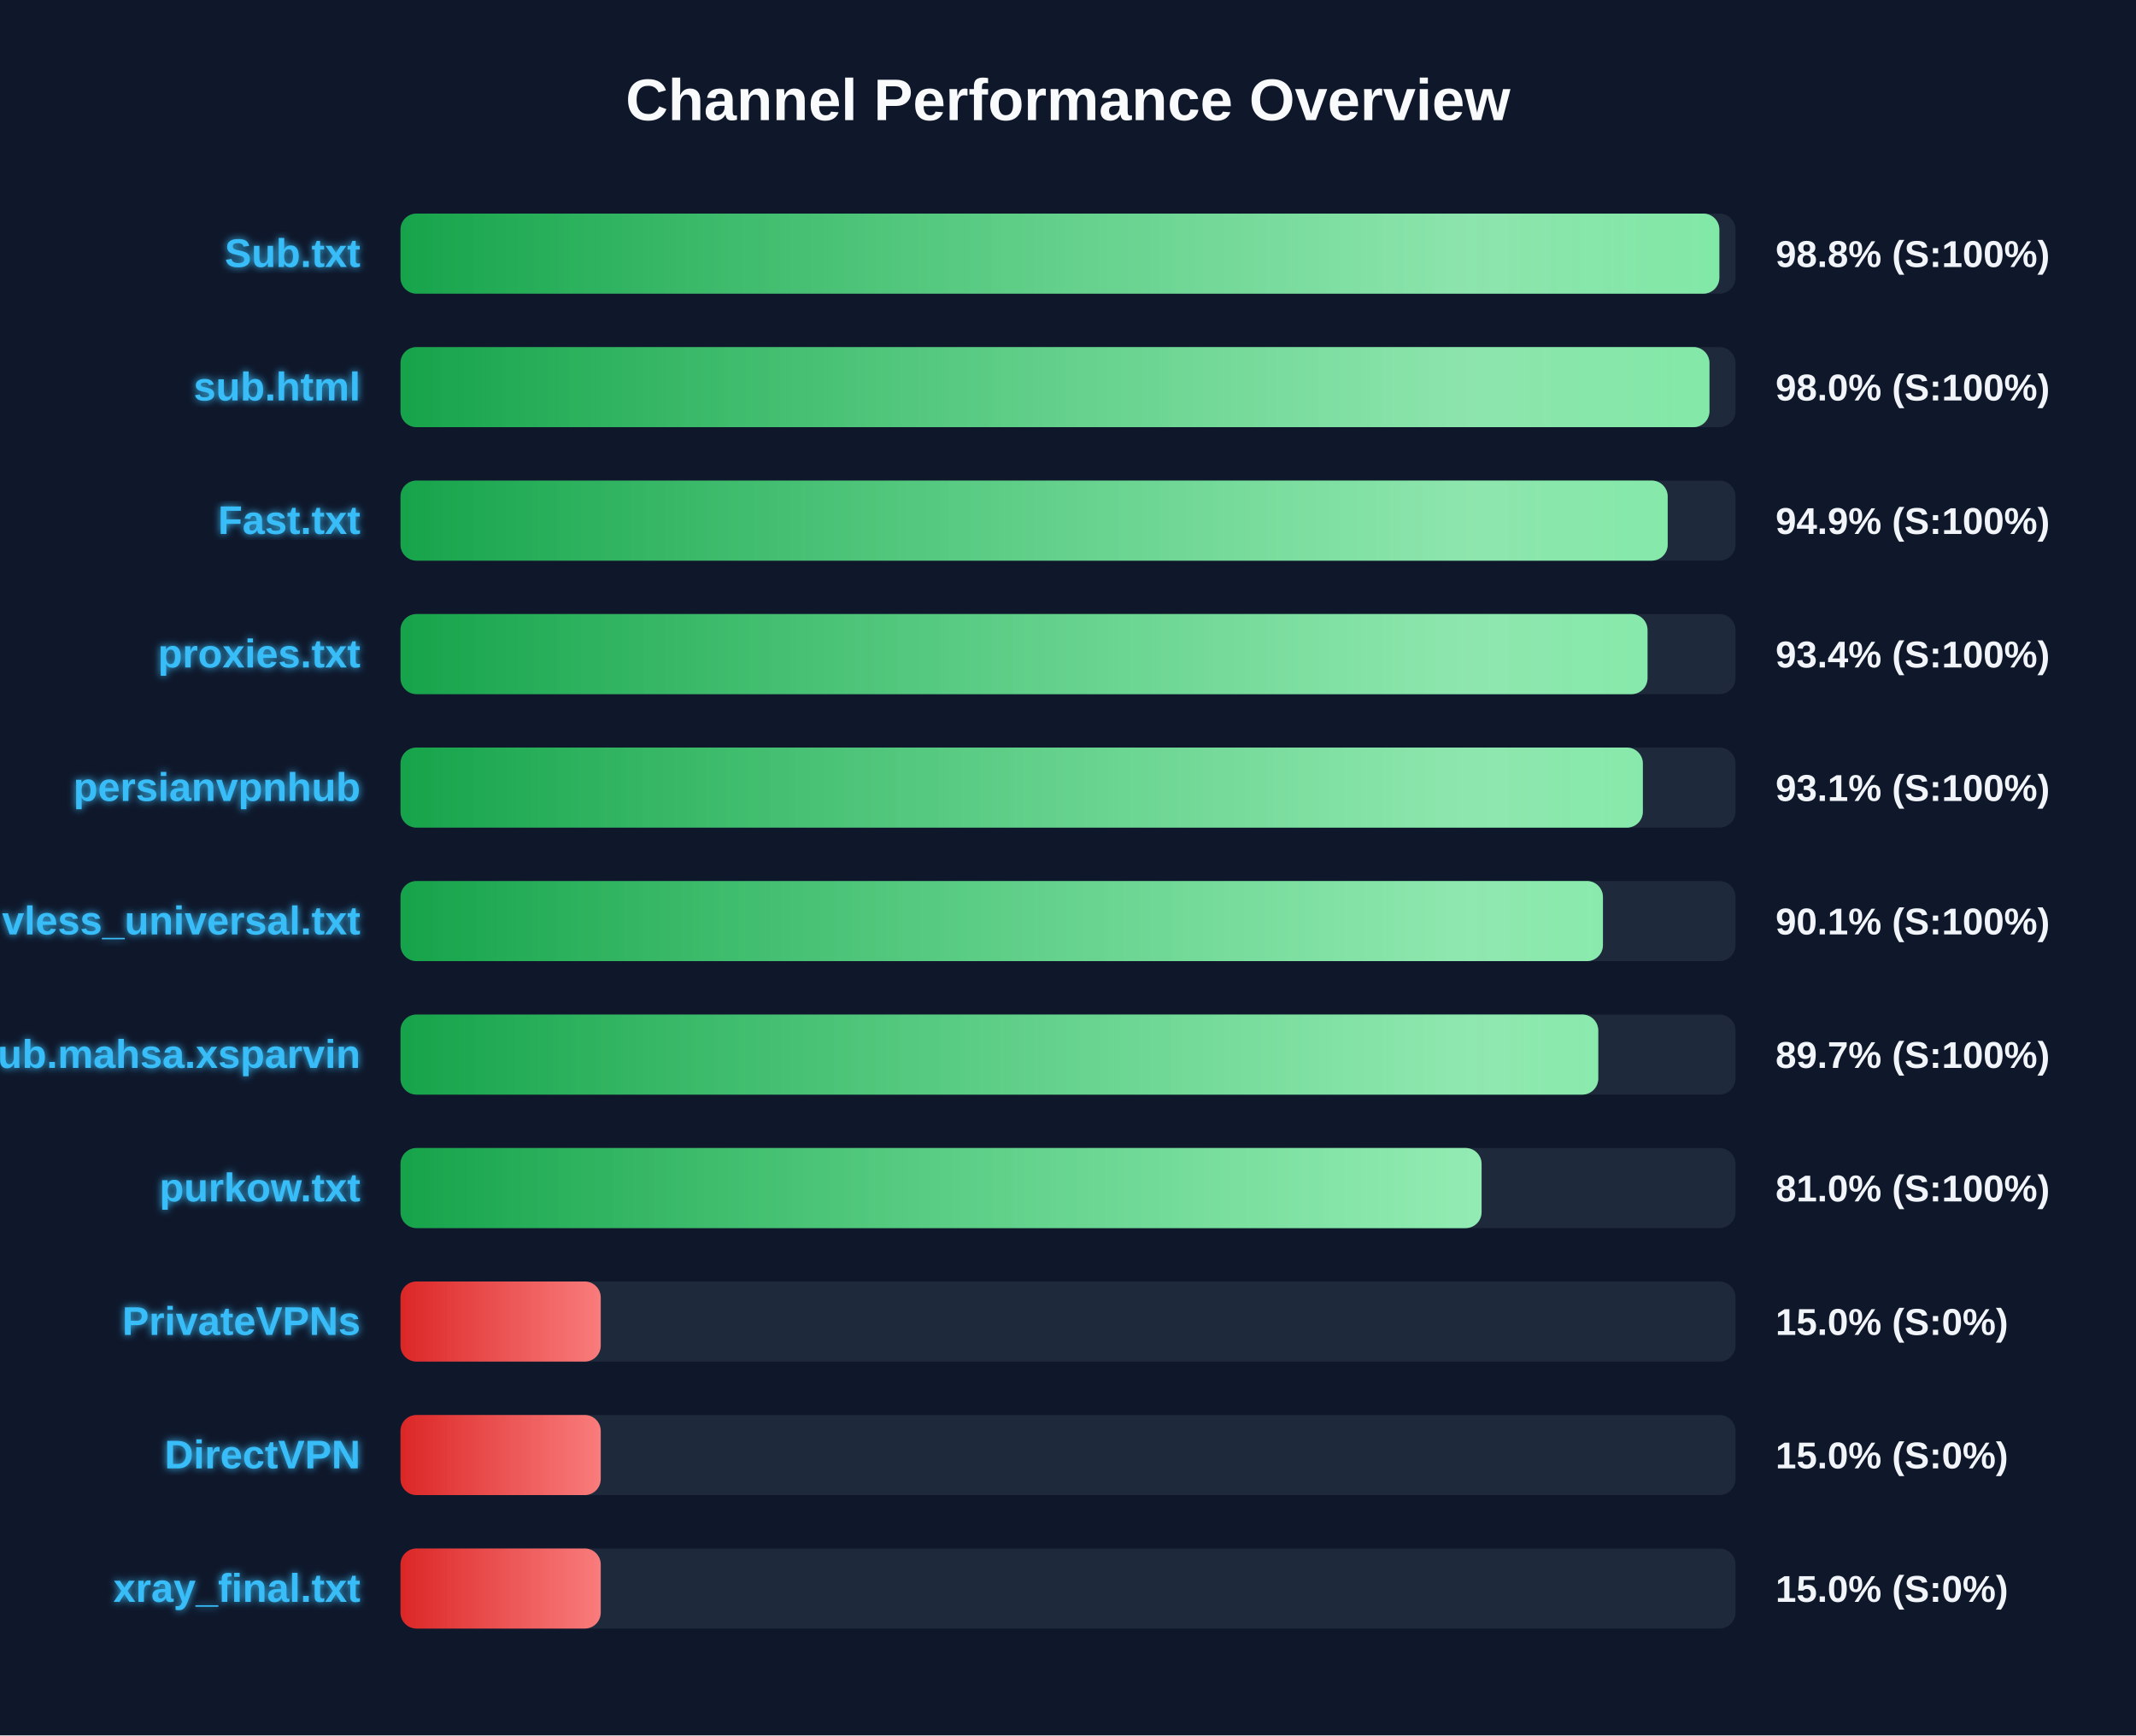
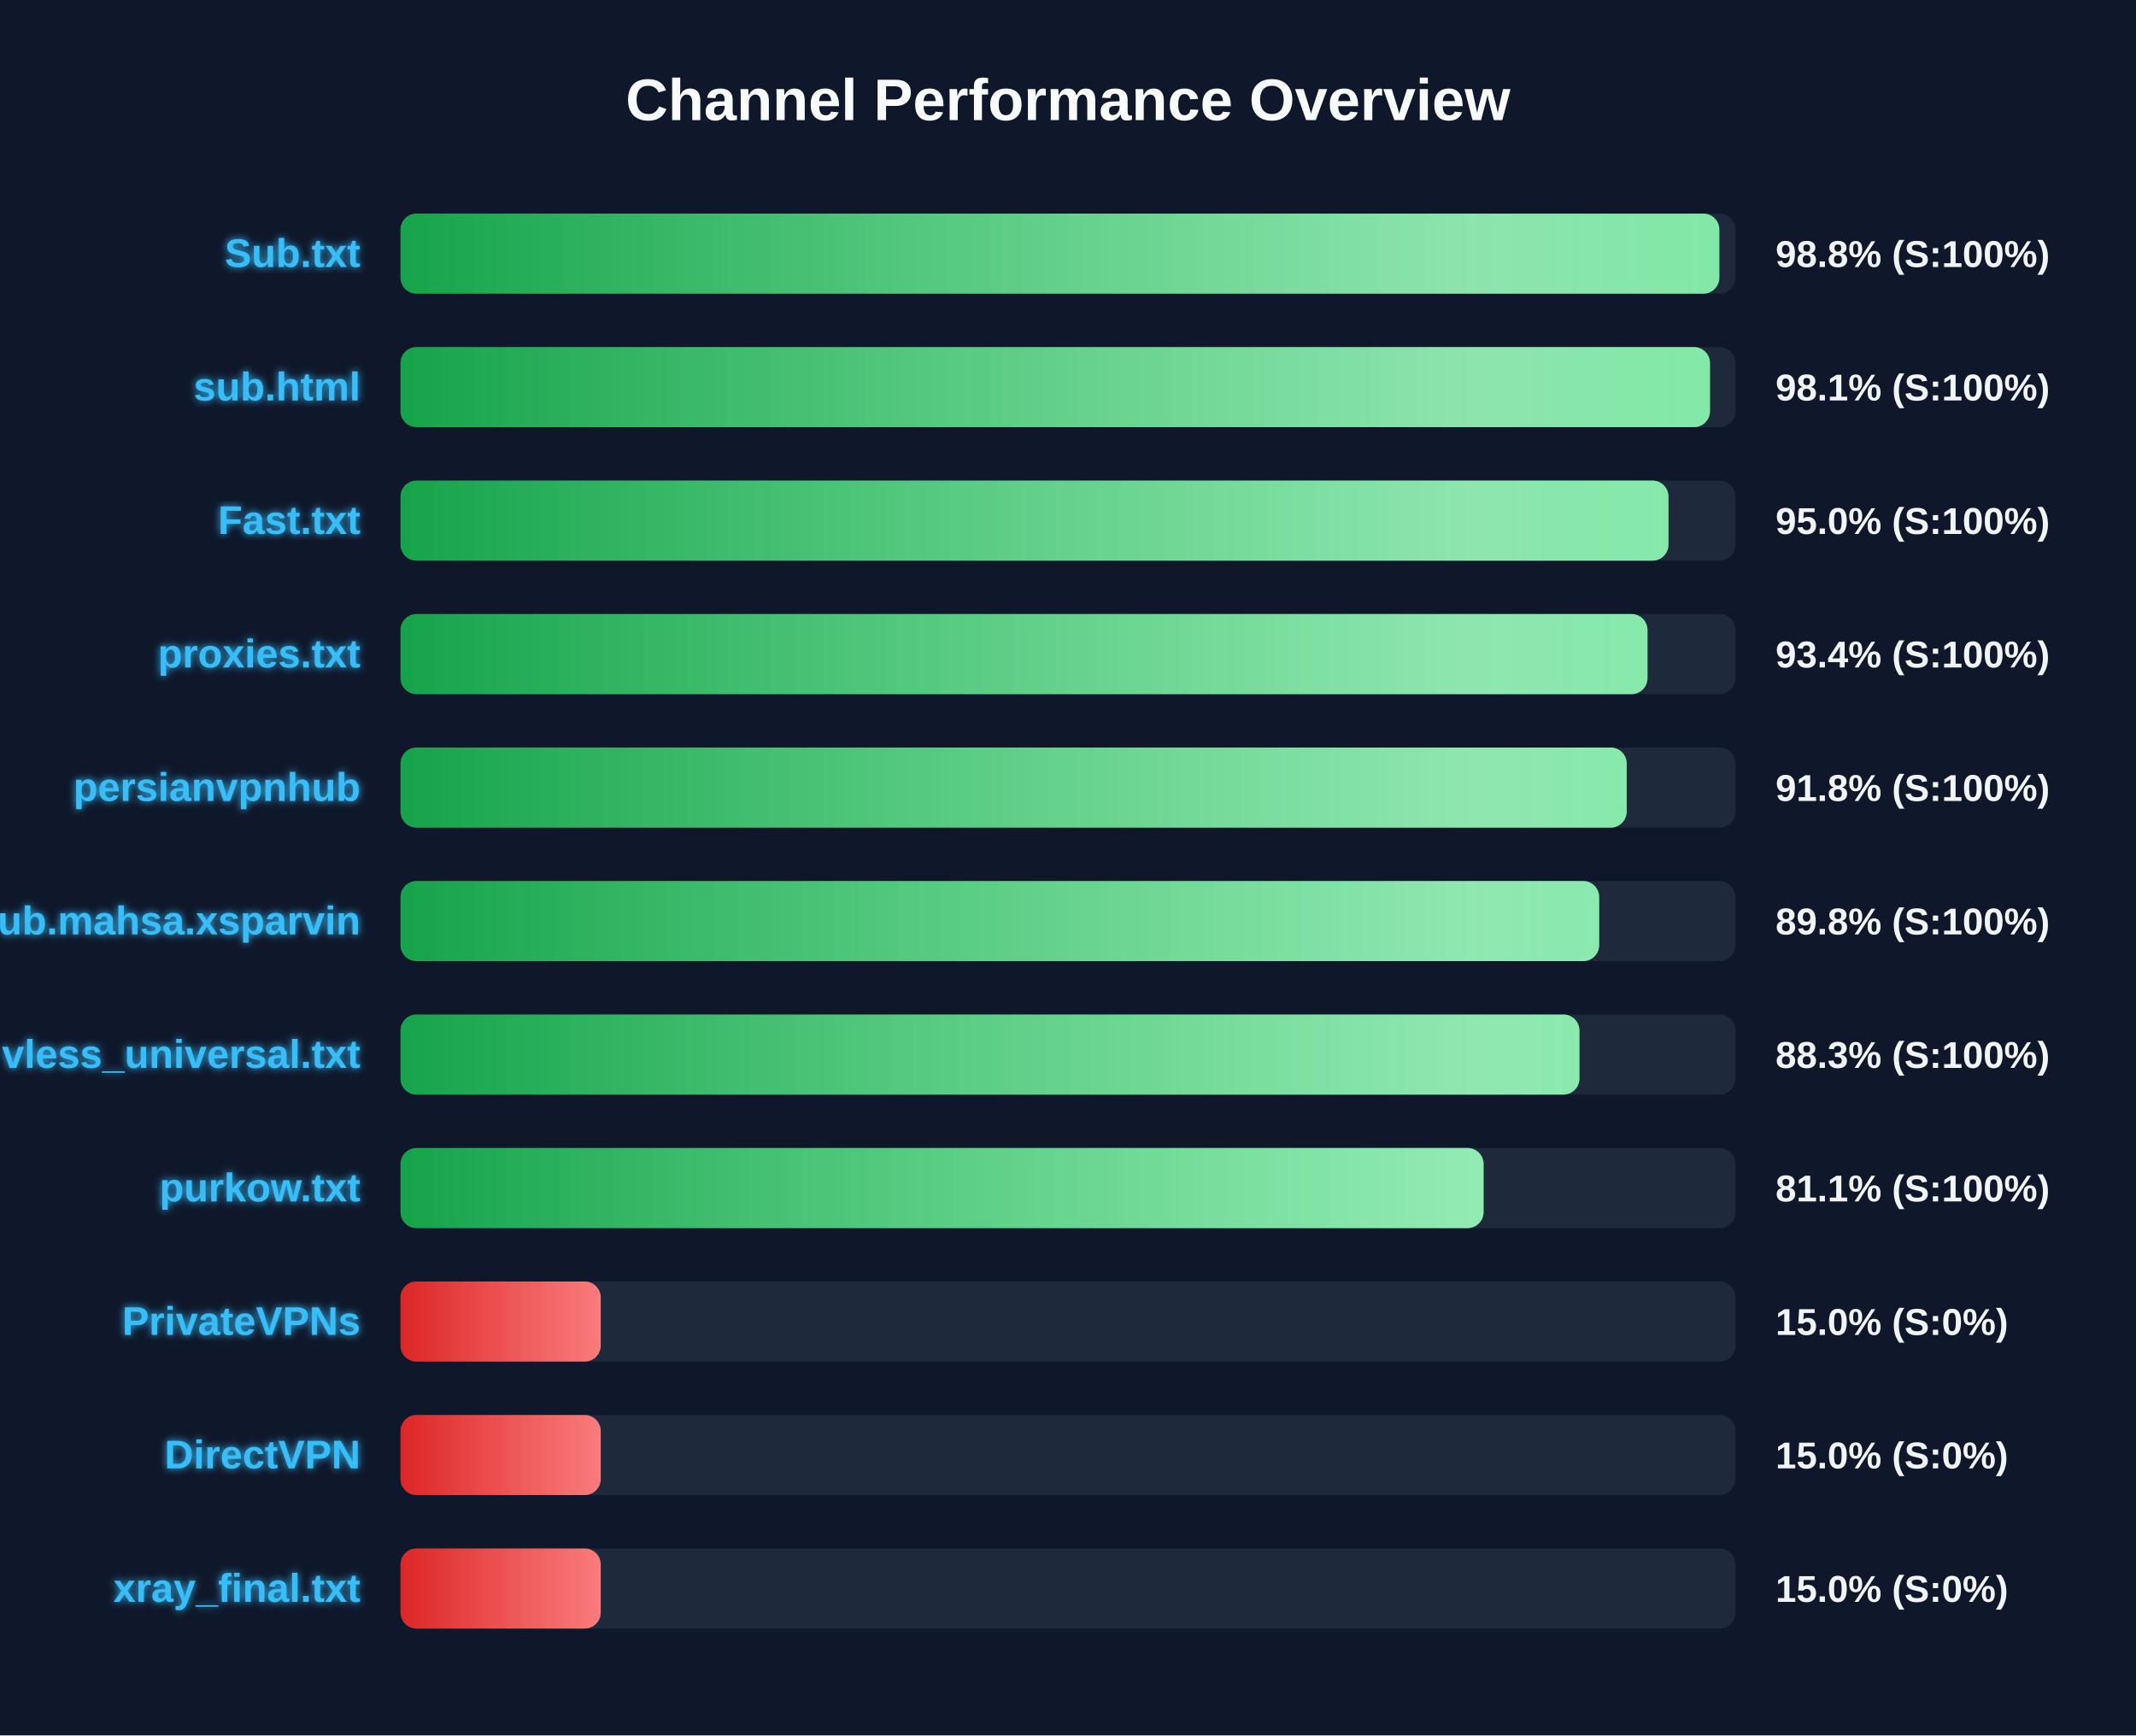
<svg xmlns="http://www.w3.org/2000/svg" width="800" height="650" version="1.1">
  <defs>
    <linearGradient id="grad-green" x1="0%" y1="0%" x2="100%" y2="0%">
      <stop offset="0%" stop-color="#16a34a" />
      <stop offset="100%" stop-color="#4ade80" />
    </linearGradient>
    <linearGradient id="grad-yellow" x1="0%" y1="0%" x2="100%" y2="0%">
      <stop offset="0%" stop-color="#ca8a04" />
      <stop offset="100%" stop-color="#fde047" />
    </linearGradient>
    <linearGradient id="grad-red" x1="0%" y1="0%" x2="100%" y2="0%">
      <stop offset="0%" stop-color="#dc2626" />
      <stop offset="100%" stop-color="#f87171" />
    </linearGradient>
    <linearGradient id="shimmer" x1="0%" y1="0%" x2="100%" y2="0%">
      <stop offset="0%" stop-color="rgba(255,255,255,0)" />
      <stop offset="50%" stop-color="rgba(255,255,255,0.4)" />
      <stop offset="100%" stop-color="rgba(255,255,255,0)" />
    </linearGradient>
    <filter id="glow" x="-20%" y="-20%" width="140%" height="140%">
      <feGaussianBlur stdDeviation="1.5" result="blur" />
      <feComposite in="SourceGraphic" in2="blur" operator="over" />
    </filter>
  </defs>
  <style>
        .bg-rect { fill: #0f172a; }
        .title { font: bold 22px 'Segoe UI', Arial, sans-serif; fill: #f8fafc; }
        .row { font: bold 15px 'Segoe UI', Arial, sans-serif; fill: #38bdf8; filter: url(#glow); }
        .score { font: bold 14px 'Segoe UI', Arial, sans-serif; fill: #f1f5f9; }
        @keyframes shimmer-anim {
            0% { transform: translateX(-100%); }
            100% { transform: translateX(200%); }
        }
        .shimmer-rect {
            animation: shimmer-anim 2.5s infinite linear;
        }
    </style>
  <rect width="100%" height="100%" class="bg-rect" />
  <text x="400" y="45" text-anchor="middle" class="title">Channel Performance Overview</text>
  <rect x="150" y="80" width="500" height="30" fill="#1e293b" rx="6" />
  <clipPath id="clip-0">
    <rect x="150" y="80" width="493.95" height="30" rx="6" />
  </clipPath>
  <rect x="150" y="80" width="493.95" height="30" fill="url(#grad-green)" rx="6" />
  <g clip-path="url(#clip-0)">
    <rect x="150" y="80" width="100%" height="30" fill="url(#shimmer)" class="shimmer-rect" />
  </g>
  <text x="135" y="100" text-anchor="end" class="row">Sub.txt</text>
  <text x="665" y="100" text-anchor="start" class="score">98.8% (S:100%)</text>
  <rect x="150" y="130" width="500" height="30" fill="#1e293b" rx="6" />
  <clipPath id="clip-1">
-     <rect x="150" y="130" width="490.25" height="30" rx="6" />
+     <rect x="150" y="130" width="490.45" height="30" rx="6" />
  </clipPath>
-   <rect x="150" y="130" width="490.25" height="30" fill="url(#grad-green)" rx="6" />
+   <rect x="150" y="130" width="490.45" height="30" fill="url(#grad-green)" rx="6" />
  <g clip-path="url(#clip-1)">
    <rect x="150" y="130" width="100%" height="30" fill="url(#shimmer)" class="shimmer-rect" />
  </g>
  <text x="135" y="150" text-anchor="end" class="row">sub.html</text>
-   <text x="665" y="150" text-anchor="start" class="score">98.0% (S:100%)</text>
+   <text x="665" y="150" text-anchor="start" class="score">98.1% (S:100%)</text>
  <rect x="150" y="180" width="500" height="30" fill="#1e293b" rx="6" />
  <clipPath id="clip-2">
-     <rect x="150" y="180" width="474.6" height="30" rx="6" />
+     <rect x="150" y="180" width="474.9" height="30" rx="6" />
  </clipPath>
-   <rect x="150" y="180" width="474.6" height="30" fill="url(#grad-green)" rx="6" />
+   <rect x="150" y="180" width="474.9" height="30" fill="url(#grad-green)" rx="6" />
  <g clip-path="url(#clip-2)">
    <rect x="150" y="180" width="100%" height="30" fill="url(#shimmer)" class="shimmer-rect" />
  </g>
  <text x="135" y="200" text-anchor="end" class="row">Fast.txt</text>
-   <text x="665" y="200" text-anchor="start" class="score">94.9% (S:100%)</text>
+   <text x="665" y="200" text-anchor="start" class="score">95.0% (S:100%)</text>
  <rect x="150" y="230" width="500" height="30" fill="#1e293b" rx="6" />
  <clipPath id="clip-3">
    <rect x="150" y="230" width="467.05" height="30" rx="6" />
  </clipPath>
  <rect x="150" y="230" width="467.05" height="30" fill="url(#grad-green)" rx="6" />
  <g clip-path="url(#clip-3)">
    <rect x="150" y="230" width="100%" height="30" fill="url(#shimmer)" class="shimmer-rect" />
  </g>
  <text x="135" y="250" text-anchor="end" class="row">proxies.txt</text>
  <text x="665" y="250" text-anchor="start" class="score">93.4% (S:100%)</text>
  <rect x="150" y="280" width="500" height="30" fill="#1e293b" rx="6" />
  <clipPath id="clip-4">
-     <rect x="150" y="280" width="465.3" height="30" rx="6" />
+     <rect x="150" y="280" width="459.25" height="30" rx="6" />
  </clipPath>
-   <rect x="150" y="280" width="465.3" height="30" fill="url(#grad-green)" rx="6" />
+   <rect x="150" y="280" width="459.25" height="30" fill="url(#grad-green)" rx="6" />
  <g clip-path="url(#clip-4)">
    <rect x="150" y="280" width="100%" height="30" fill="url(#shimmer)" class="shimmer-rect" />
  </g>
  <text x="135" y="300" text-anchor="end" class="row">persianvpnhub</text>
-   <text x="665" y="300" text-anchor="start" class="score">93.1% (S:100%)</text>
+   <text x="665" y="300" text-anchor="start" class="score">91.8% (S:100%)</text>
  <rect x="150" y="330" width="500" height="30" fill="#1e293b" rx="6" />
  <clipPath id="clip-5">
-     <rect x="150" y="330" width="450.35" height="30" rx="6" />
+     <rect x="150" y="330" width="448.95" height="30" rx="6" />
  </clipPath>
-   <rect x="150" y="330" width="450.35" height="30" fill="url(#grad-green)" rx="6" />
+   <rect x="150" y="330" width="448.95" height="30" fill="url(#grad-green)" rx="6" />
  <g clip-path="url(#clip-5)">
    <rect x="150" y="330" width="100%" height="30" fill="url(#shimmer)" class="shimmer-rect" />
  </g>
-   <text x="135" y="350" text-anchor="end" class="row">vless_universal.txt</text>
-   <text x="665" y="350" text-anchor="start" class="score">90.1% (S:100%)</text>
+   <text x="135" y="350" text-anchor="end" class="row">Sub.mahsa.xsparvin</text>
+   <text x="665" y="350" text-anchor="start" class="score">89.8% (S:100%)</text>
  <rect x="150" y="380" width="500" height="30" fill="#1e293b" rx="6" />
  <clipPath id="clip-6">
-     <rect x="150" y="380" width="448.6" height="30" rx="6" />
+     <rect x="150" y="380" width="441.55" height="30" rx="6" />
  </clipPath>
-   <rect x="150" y="380" width="448.6" height="30" fill="url(#grad-green)" rx="6" />
+   <rect x="150" y="380" width="441.55" height="30" fill="url(#grad-green)" rx="6" />
  <g clip-path="url(#clip-6)">
    <rect x="150" y="380" width="100%" height="30" fill="url(#shimmer)" class="shimmer-rect" />
  </g>
-   <text x="135" y="400" text-anchor="end" class="row">Sub.mahsa.xsparvin</text>
-   <text x="665" y="400" text-anchor="start" class="score">89.7% (S:100%)</text>
+   <text x="135" y="400" text-anchor="end" class="row">vless_universal.txt</text>
+   <text x="665" y="400" text-anchor="start" class="score">88.3% (S:100%)</text>
  <rect x="150" y="430" width="500" height="30" fill="#1e293b" rx="6" />
  <clipPath id="clip-7">
-     <rect x="150" y="430" width="404.9" height="30" rx="6" />
+     <rect x="150" y="430" width="405.65" height="30" rx="6" />
  </clipPath>
-   <rect x="150" y="430" width="404.9" height="30" fill="url(#grad-green)" rx="6" />
+   <rect x="150" y="430" width="405.65" height="30" fill="url(#grad-green)" rx="6" />
  <g clip-path="url(#clip-7)">
    <rect x="150" y="430" width="100%" height="30" fill="url(#shimmer)" class="shimmer-rect" />
  </g>
  <text x="135" y="450" text-anchor="end" class="row">purkow.txt</text>
-   <text x="665" y="450" text-anchor="start" class="score">81.0% (S:100%)</text>
+   <text x="665" y="450" text-anchor="start" class="score">81.1% (S:100%)</text>
  <rect x="150" y="480" width="500" height="30" fill="#1e293b" rx="6" />
  <clipPath id="clip-8">
    <rect x="150" y="480" width="75.0" height="30" rx="6" />
  </clipPath>
  <rect x="150" y="480" width="75.0" height="30" fill="url(#grad-red)" rx="6" />
  <g clip-path="url(#clip-8)">
    <rect x="150" y="480" width="100%" height="30" fill="url(#shimmer)" class="shimmer-rect" />
  </g>
  <text x="135" y="500" text-anchor="end" class="row">PrivateVPNs</text>
  <text x="665" y="500" text-anchor="start" class="score">15.0% (S:0%)</text>
  <rect x="150" y="530" width="500" height="30" fill="#1e293b" rx="6" />
  <clipPath id="clip-9">
    <rect x="150" y="530" width="75.0" height="30" rx="6" />
  </clipPath>
  <rect x="150" y="530" width="75.0" height="30" fill="url(#grad-red)" rx="6" />
  <g clip-path="url(#clip-9)">
    <rect x="150" y="530" width="100%" height="30" fill="url(#shimmer)" class="shimmer-rect" />
  </g>
  <text x="135" y="550" text-anchor="end" class="row">DirectVPN</text>
  <text x="665" y="550" text-anchor="start" class="score">15.0% (S:0%)</text>
  <rect x="150" y="580" width="500" height="30" fill="#1e293b" rx="6" />
  <clipPath id="clip-10">
    <rect x="150" y="580" width="75.0" height="30" rx="6" />
  </clipPath>
  <rect x="150" y="580" width="75.0" height="30" fill="url(#grad-red)" rx="6" />
  <g clip-path="url(#clip-10)">
    <rect x="150" y="580" width="100%" height="30" fill="url(#shimmer)" class="shimmer-rect" />
  </g>
  <text x="135" y="600" text-anchor="end" class="row">xray_final.txt</text>
  <text x="665" y="600" text-anchor="start" class="score">15.0% (S:0%)</text>
</svg>
